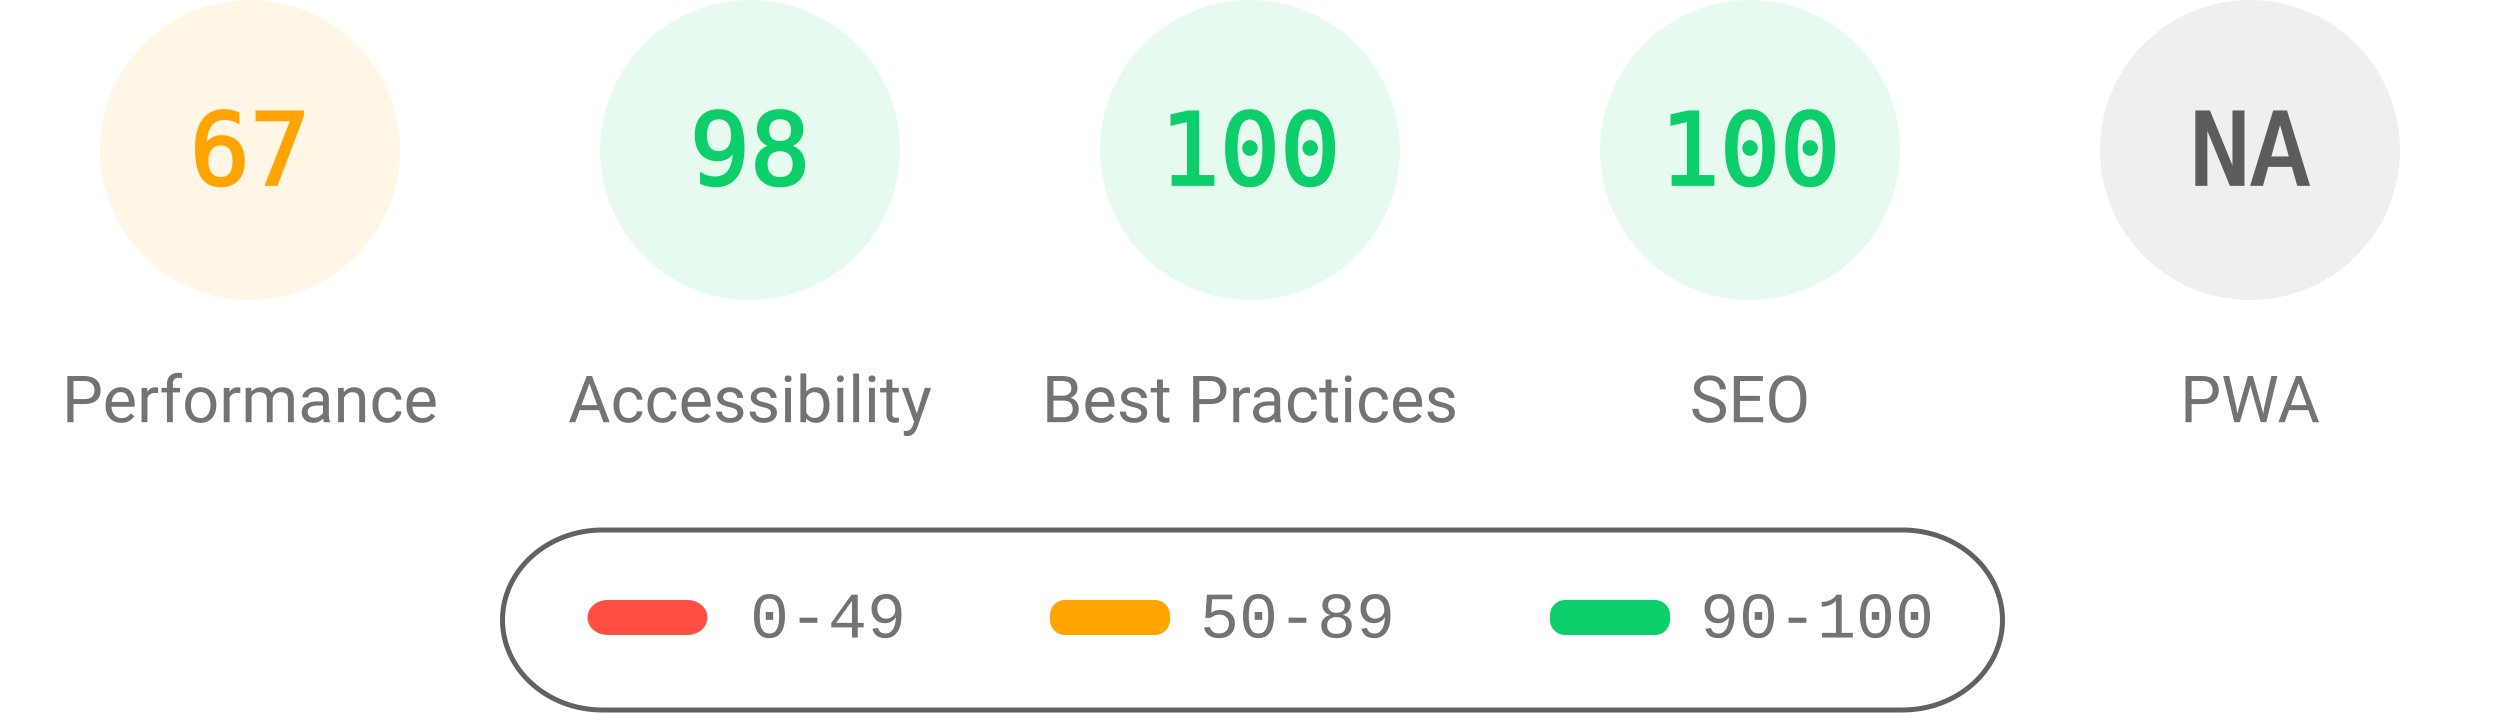
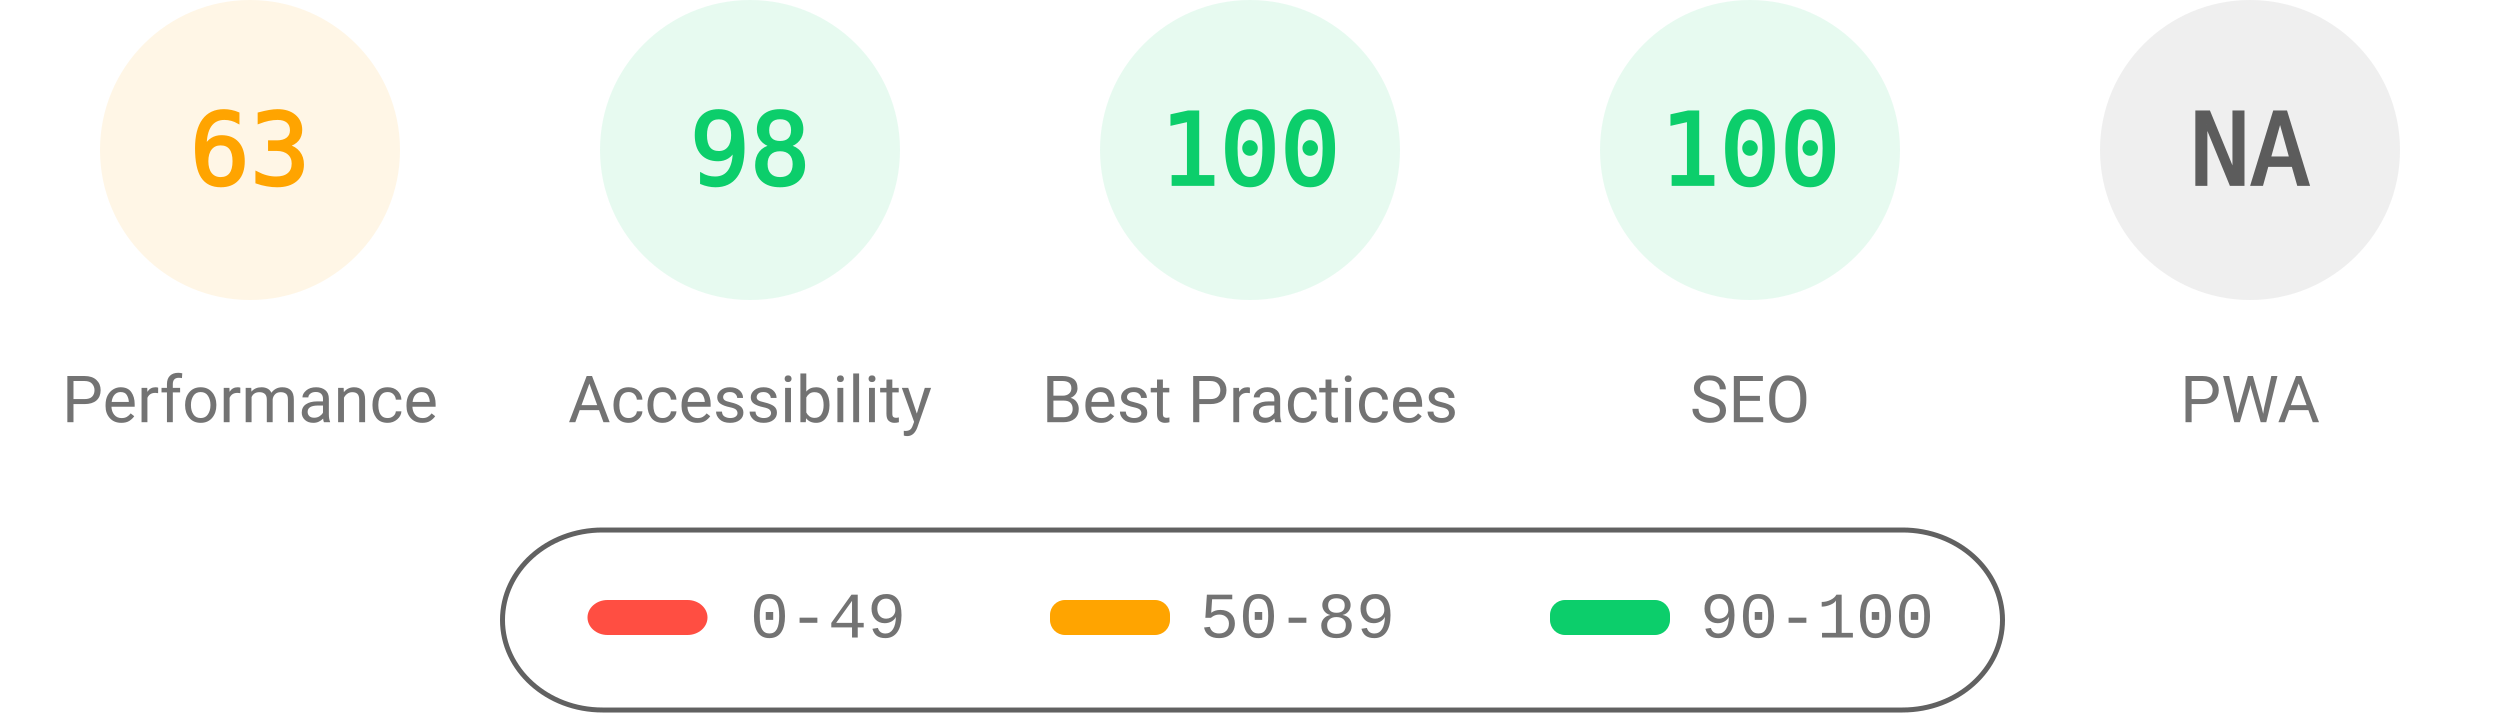
<svg xmlns="http://www.w3.org/2000/svg" fill="none" width="1000" height="285">
  <style>.gauge-base{opacity:.1}.gauge-arc{fill:none;animation-delay:250ms;stroke-linecap:round;transform:rotate(-90deg);transform-origin:100px 60px;animation:load-gauge 1s ease forwards}.guage-text{font-size:40px;font-family:monospace;text-align:center}.guage-red{color:#ff4e42;fill:#ff4e42;stroke:#ff4e42}.guage-orange{color:#ffa400;fill:#ffa400;stroke:#ffa400}.guage-green{color:#0cce6b;fill:#0cce6b;stroke:#0cce6b}.guage-undefined{color:#5c5c5c;fill:#5c5c5c;stroke:#5c5c5c}.guage-title{color:#737373;fill:#737373;stroke:none;font-size:26px;line-height:26px;font-family:Roboto,Halvetica,Arial,sans-serif}@keyframes load-gauge{from{stroke-dasharray:0 352.858}}</style>
  <svg class="guage-div guage-perf guage-orange" viewBox="0 0 200 200" width="200" height="200">
    <circle class="gauge-base" r="56" cx="100" cy="60" stroke-width="8" />
-     <circle class="gauge-arc guage-arc-1" r="56" cx="100" cy="60" stroke-width="8" style="stroke-dasharray:235.745,351.858" />
-     <text class="guage-text" x="100" y="60" alignment-baseline="central" dominant-baseline="central" text-anchor="middle">67</text>
+     <circle class="gauge-arc guage-arc-1" r="56" cx="100" cy="60" stroke-width="8" style="stroke-dasharray:221.671,351.858" />
+     <text class="guage-text" x="100" y="60" alignment-baseline="central" dominant-baseline="central" text-anchor="middle">63</text>
    <text class="guage-title" x="100" y="160" alignment-baseline="central" dominant-baseline="central" text-anchor="middle">Performance</text>
  </svg>
  <svg class="guage-div guage-acc guage-green" viewBox="0 0 200 200" width="200" height="200" x="200">
    <circle class="gauge-base" r="56" cx="100" cy="60" stroke-width="8" />
    <circle class="gauge-arc guage-arc-2" r="56" cx="100" cy="60" stroke-width="8" style="stroke-dasharray:344.821,351.858" />
    <text class="guage-text" x="100" y="60" alignment-baseline="central" dominant-baseline="central" text-anchor="middle">98</text>
    <text class="guage-title" x="100" y="160" alignment-baseline="central" dominant-baseline="central" text-anchor="middle">Accessibility</text>
  </svg>
  <svg class="guage-div guage-best guage-green" viewBox="0 0 200 200" width="200" height="200" x="400">
    <circle class="gauge-base" r="56" cx="100" cy="60" stroke-width="8" />
    <circle class="gauge-arc guage-arc-3" r="56" cx="100" cy="60" stroke-width="8" style="stroke-dasharray:351.858,351.858" />
    <text class="guage-text" x="100" y="60" alignment-baseline="central" dominant-baseline="central" text-anchor="middle">100</text>
    <text class="guage-title" x="100" y="160" alignment-baseline="central" dominant-baseline="central" text-anchor="middle">Best Practices</text>
  </svg>
  <svg class="guage-div guage-seo guage-green" viewBox="0 0 200 200" width="200" height="200" x="600">
    <circle class="gauge-base" r="56" cx="100" cy="60" stroke-width="8" />
    <circle class="gauge-arc guage-arc-4" r="56" cx="100" cy="60" stroke-width="8" style="stroke-dasharray:351.858,351.858" />
    <text class="guage-text" x="100" y="60" alignment-baseline="central" dominant-baseline="central" text-anchor="middle">100</text>
    <text class="guage-title" x="100" y="160" alignment-baseline="central" dominant-baseline="central" text-anchor="middle">SEO</text>
  </svg>
  <svg class="guage-div guage-pwa guage-undefined" viewBox="0 0 200 200" width="200" height="200" x="800">
    <circle class="gauge-base" r="56" cx="100" cy="60" stroke-width="8" />
    <circle class="gauge-arc guage-arc-4" r="56" cx="100" cy="60" stroke-width="8" style="stroke-dasharray:351.858,351.858" />
    <text class="guage-text" x="100" y="60" alignment-baseline="central" dominant-baseline="central" text-anchor="middle">NA</text>
    <text class="guage-title" x="100" y="160" alignment-baseline="central" dominant-baseline="central" text-anchor="middle">PWA</text>
  </svg>
  <svg width="604" height="76" x="200" y="210">
    <path fill="none" id="canvas_background" d="M-1-1h604v80H-1z" />
    <rect fill-opacity="0" stroke="#616161" stroke-width="2" rx="40" id="svg_2" height="72" width="600" y="2" x="1" fill="#000" />
    <rect stroke="#000" rx="8" id="svg_3" height="14" width="48" y="30" x="35" stroke-opacity="null" stroke-width="0" fill="#ff4e42" />
    <rect stroke="#000" rx="6" id="svg_4" height="14" width="48" y="30" x="220" stroke-opacity="null" stroke-width="0" fill="#ffa400" />
    <rect stroke="#000" rx="6" id="svg_5" height="14" width="48" y="30" x="420" stroke-opacity="null" stroke-width="0" fill="#0cce6b" />
    <text xml:space="preserve" text-anchor="start" font-family="'Courier New', Courier, monospace" font-size="26" id="svg_6" y="45" x="100" stroke-opacity="null" stroke-width="0" stroke="#000" fill="#737373">0-49</text>
    <text xml:space="preserve" text-anchor="start" font-family="'Courier New', Courier, monospace" font-size="26" id="svg_7" y="45" x="280" stroke-opacity="null" stroke-width="0" stroke="#000" fill="#737373">50-89</text>
    <text xml:space="preserve" text-anchor="start" font-family="'Courier New', Courier, monospace" font-size="26" id="svg_8" y="45" x="480" stroke-opacity="null" stroke-width="0" stroke="#000" fill="#737373">90-100</text>
  </svg>
</svg>
